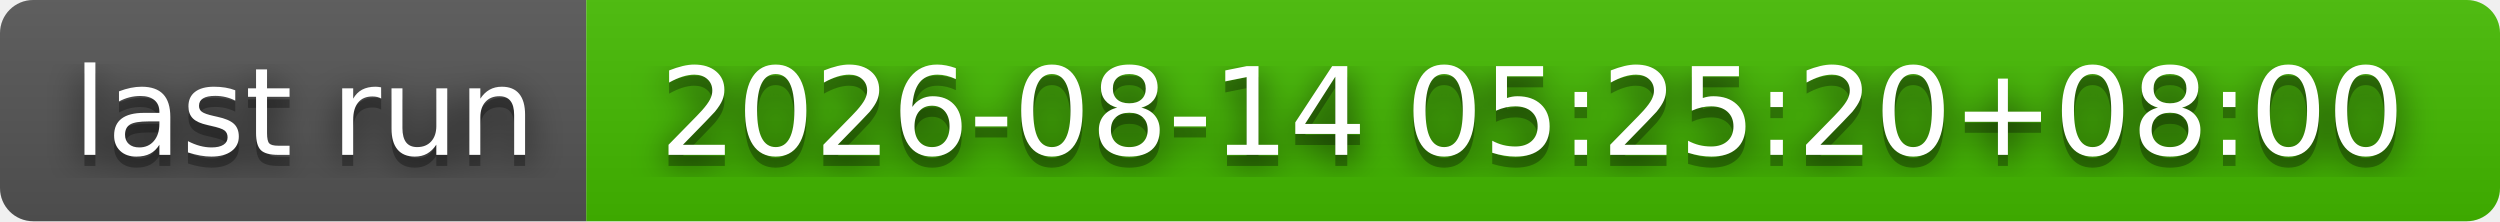
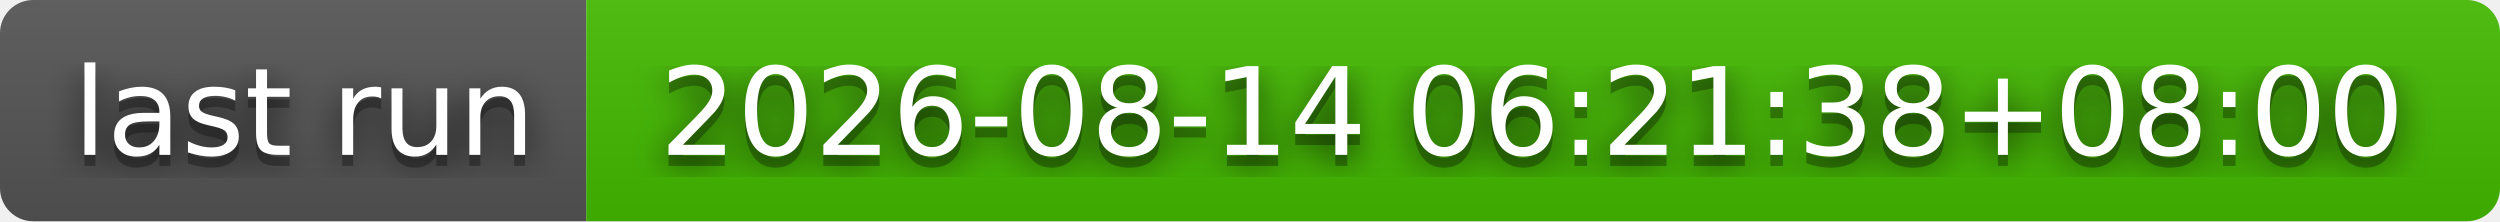
- <svg xmlns="http://www.w3.org/2000/svg" width="226" height="20" role="img" aria-label="last run: 2026-08-14 05:25:20+08:00">
+ <svg xmlns="http://www.w3.org/2000/svg" width="226" height="20" role="img" aria-label="last run: 2026-08-14 06:21:38+08:00">
  <filter id="blur">
    <feGaussianBlur stdDeviation="16" />
  </filter>
  <linearGradient id="s" x2="0" y2="100%">
    <stop offset="0" stop-color="#bbb" stop-opacity=".1" />
    <stop offset="1" stop-opacity=".1" />
  </linearGradient>
  <clipPath id="r">
    <rect width="226" height="20" rx="3" />
  </clipPath>
  <g clip-path="url(#r)">
    <rect width="53" height="20" fill="#555" />
    <rect x="53" width="173" height="20" fill="#4b0" />
    <rect width="226" height="20" fill="url(#s)" />
  </g>
  <g fill="#fff" text-anchor="middle" font-family="Verdana,Geneva,DejaVu Sans,sans-serif" text-rendering="geometricPrecision" font-size="110">
    <g transform="scale(.1)">
      <g aria-hidden="true" fill="#010101">
        <text x="275" y="150" fill-opacity=".8" filter="url(#blur)" textLength="430">last run</text>
        <text x="275" y="150" fill-opacity=".3" textLength="430">last run</text>
      </g>
      <text x="275" y="140" textLength="430">last run</text>
    </g>
    <g transform="scale(.1)">
      <g aria-hidden="true" fill="#010101">
-         <text x="1385" y="150" fill-opacity=".8" filter="url(#blur)" textLength="1630">2026-08-14 05:25:20+08:00</text>
-         <text x="1385" y="150" fill-opacity=".3" textLength="1630">2026-08-14 05:25:20+08:00</text>
+         <text x="1385" y="150" fill-opacity=".8" filter="url(#blur)" textLength="1630">2026-08-14 06:21:38+08:00</text>
+         <text x="1385" y="150" fill-opacity=".3" textLength="1630">2026-08-14 06:21:38+08:00</text>
      </g>
-       <text x="1385" y="140" textLength="1630">2026-08-14 05:25:20+08:00</text>
+       <text x="1385" y="140" textLength="1630">2026-08-14 06:21:38+08:00</text>
    </g>
  </g>
</svg>
